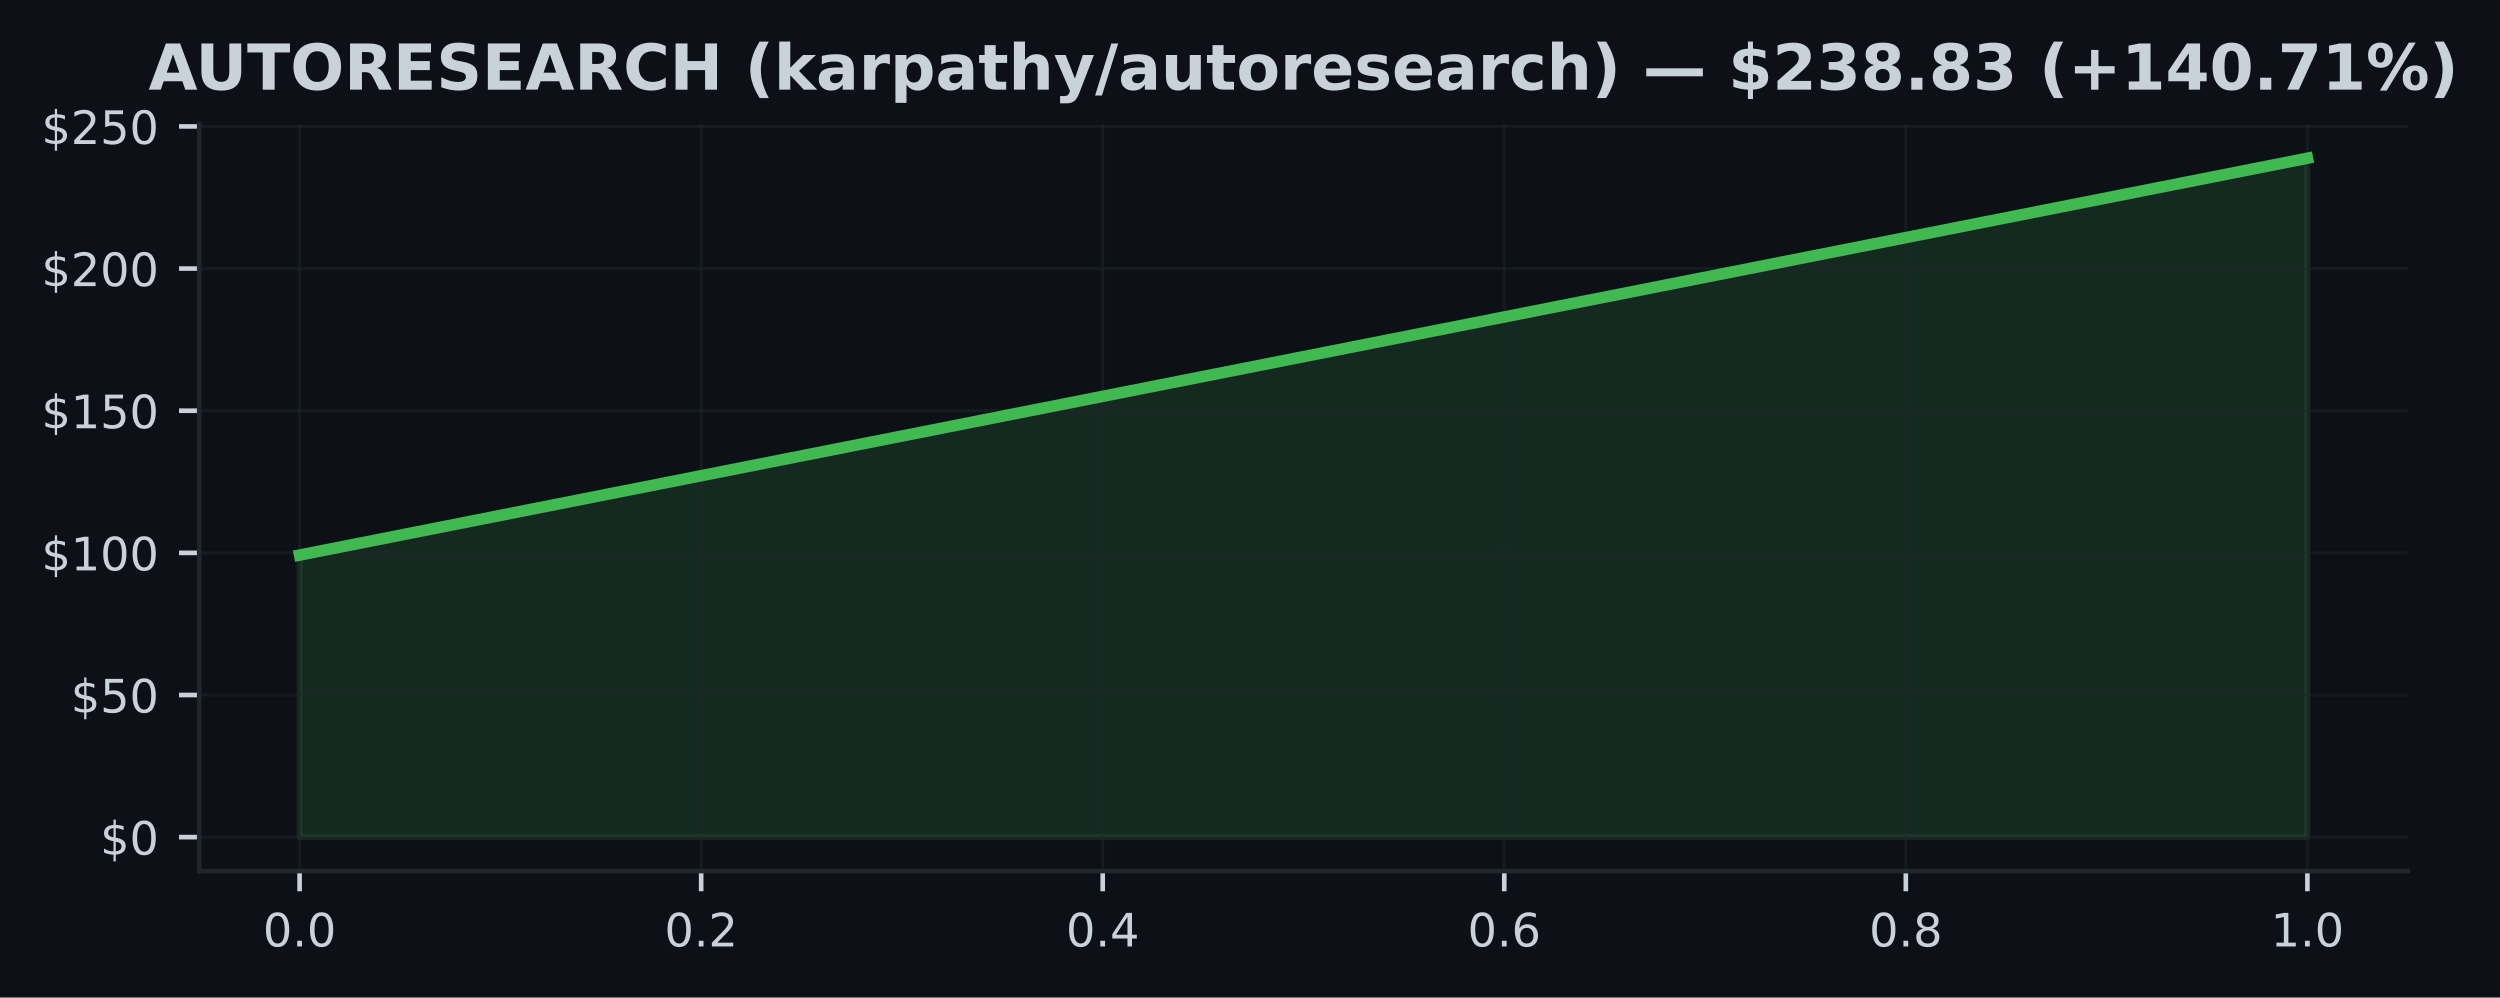
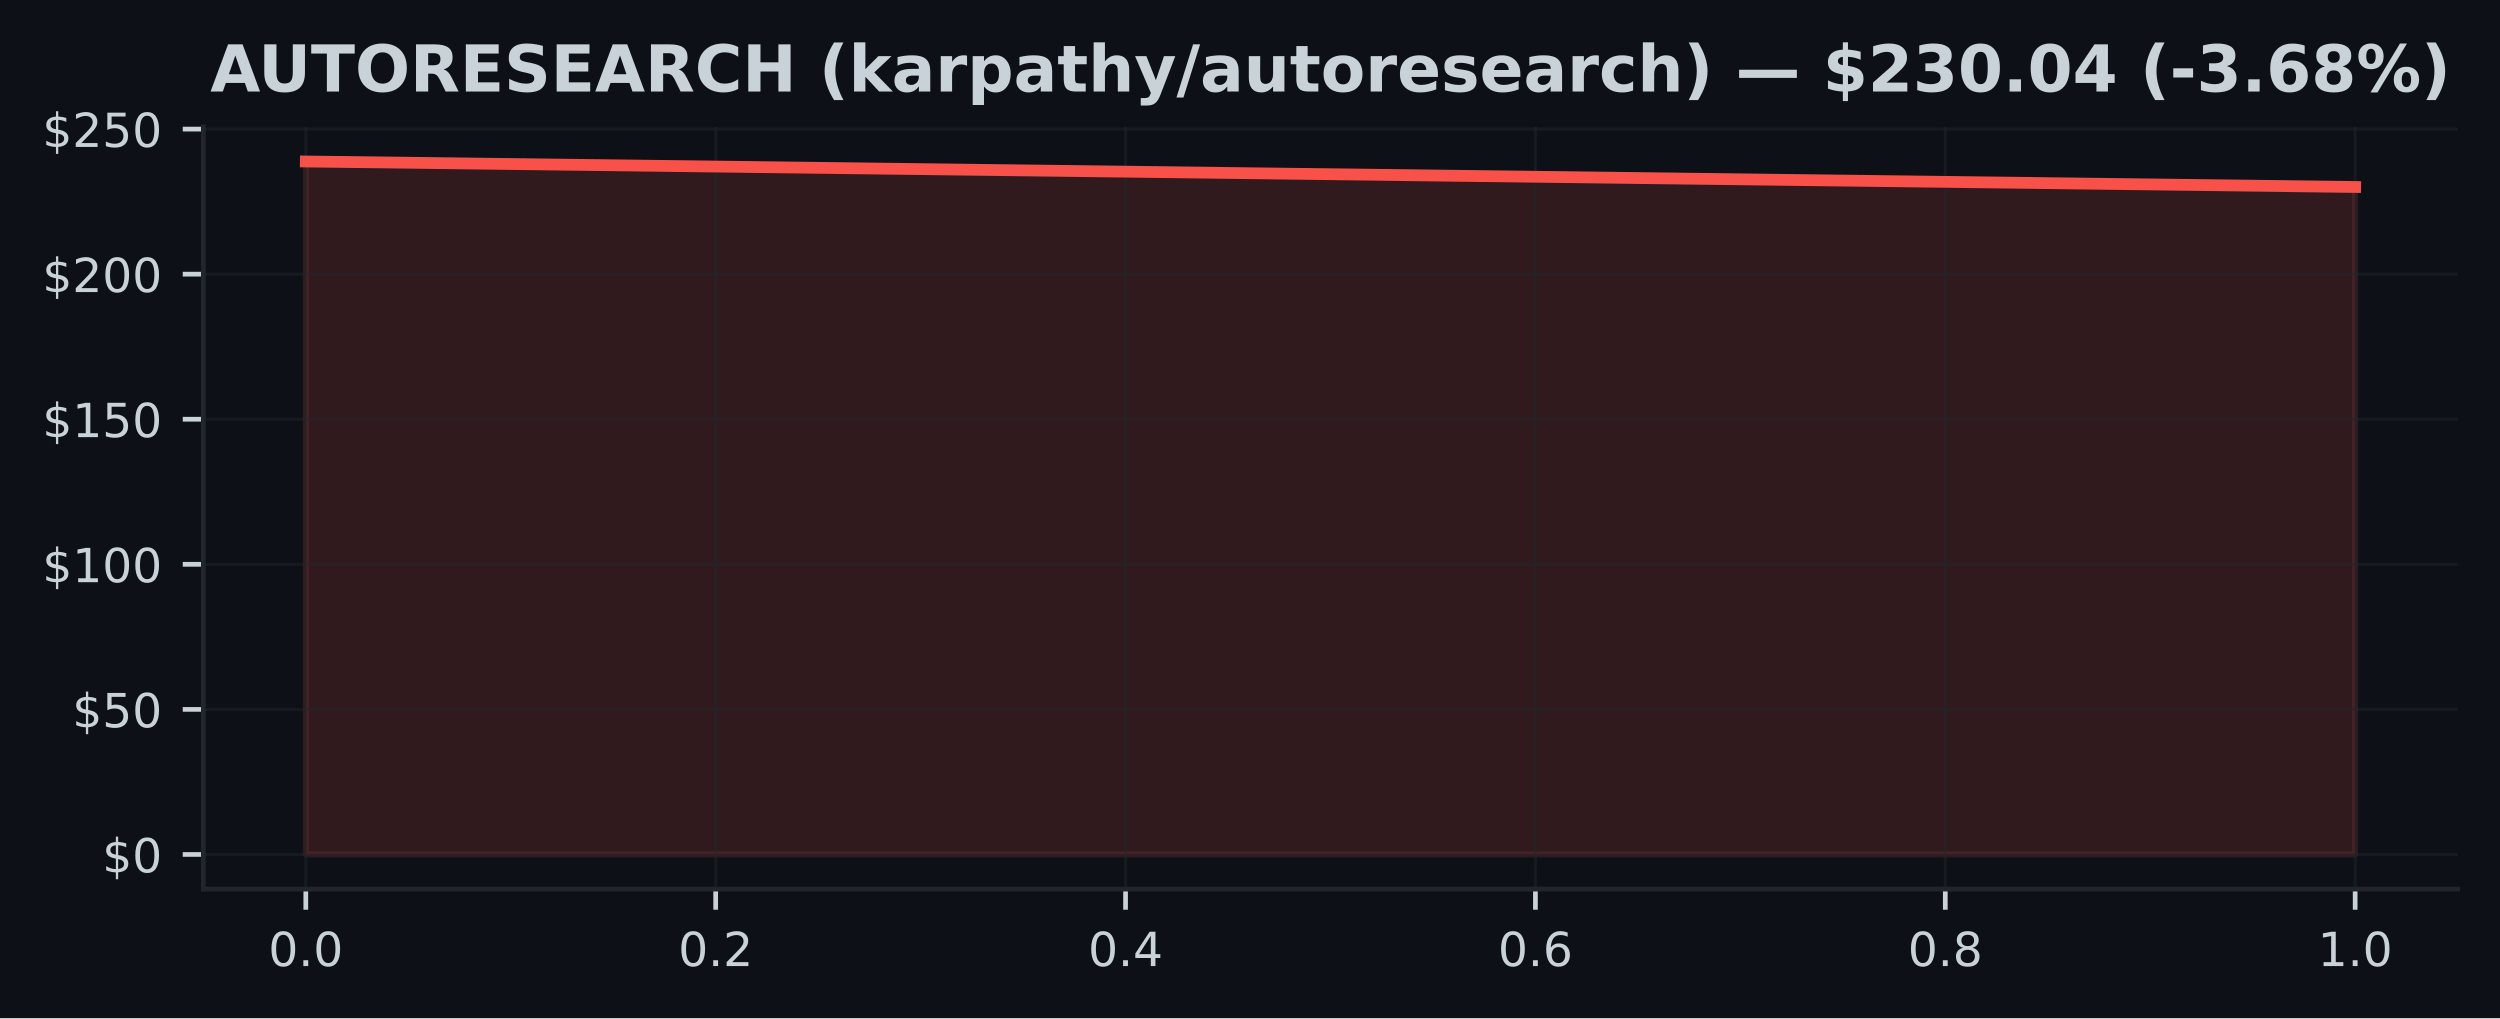
- <svg xmlns="http://www.w3.org/2000/svg" xmlns:xlink="http://www.w3.org/1999/xlink" width="433.71pt" height="173.061pt" viewBox="0 0 433.71 173.061" version="1.1">
+ <svg xmlns="http://www.w3.org/2000/svg" xmlns:xlink="http://www.w3.org/1999/xlink" width="424.91pt" height="173.061pt" viewBox="0 0 424.91 173.061" version="1.1">
  <defs>
    <style type="text/css">*{stroke-linejoin: round; stroke-linecap: butt}</style>
  </defs>
  <g id="figure_1">
    <g id="patch_1">
-       <path d="M 0 173.061  L 433.71 173.061  L 433.71 0  L 0 0  z " style="fill: #0d1117" />
+       <path d="M 0 173.061  L 424.91 173.061  L 424.91 0  L 0 0  z " style="fill: #0d1117" />
    </g>
    <g id="axes_1">
      <g id="patch_2">
        <path d="M 34.56 151.118  L 417.71 151.118  L 417.71 21.558  L 34.56 21.558  z " style="fill: #0d1117" />
      </g>
      <g id="FillBetweenPolyCollection_1">
        <defs>
-           <path id="m464c3211b5" d="M 51.976 -27.832  L 51.976 -76.763  L 400.294 -145.613  L 400.294 -27.832  L 400.294 -27.832  L 51.976 -27.832  z " style="stroke: #3fb950; stroke-opacity: 0.15" />
+           <path id="m38ca8203c1" d="M 51.976 -27.832  L 51.976 -145.613  L 400.294 -141.279  L 400.294 -27.832  L 400.294 -27.832  L 51.976 -27.832  z " style="stroke: #f85149; stroke-opacity: 0.15" />
        </defs>
-         <g clip-path="url(#p6df66adbab)">
-           <use xlink:href="#m464c3211b5" x="0" y="173.061" style="fill: #3fb950; fill-opacity: 0.15; stroke: #3fb950; stroke-opacity: 0.15" />
+         <g clip-path="url(#p3ab256761f)">
+           <use xlink:href="#m38ca8203c1" x="0" y="173.061" style="fill: #f85149; fill-opacity: 0.15; stroke: #f85149; stroke-opacity: 0.15" />
        </g>
      </g>
      <g id="matplotlib.axis_1">
        <g id="xtick_1">
          <g id="line2d_1">
-             <path d="M 51.976 151.118  L 51.976 21.558  " clip-path="url(#p6df66adbab)" style="fill: none; stroke: #21262d; stroke-opacity: 0.5; stroke-width: 0.5; stroke-linecap: square" />
+             <path d="M 51.976 151.118  L 51.976 21.558  " clip-path="url(#p3ab256761f)" style="fill: none; stroke: #21262d; stroke-opacity: 0.5; stroke-width: 0.5; stroke-linecap: square" />
          </g>
          <g id="line2d_2">
            <defs>
-               <path id="m7df3a079ae" d="M 0 0  L 0 3.5  " style="stroke: #c9d1d9; stroke-width: 0.8" />
+               <path id="mbe1f8dd395" d="M 0 0  L 0 3.5  " style="stroke: #c9d1d9; stroke-width: 0.8" />
            </defs>
            <g>
-               <use xlink:href="#m7df3a079ae" x="51.976" y="151.118" style="fill: #c9d1d9; stroke: #c9d1d9; stroke-width: 0.8" />
+               <use xlink:href="#mbe1f8dd395" x="51.976" y="151.118" style="fill: #c9d1d9; stroke: #c9d1d9; stroke-width: 0.8" />
            </g>
          </g>
          <g id="text_1">
            <g style="fill: #c9d1d9" transform="translate(45.61466 164.197) scale(0.08 -0.08)">
              <defs>
                <path id="DejaVuSans-30" d="M 2034 4250  Q 1547 4250 1301 3770  Q 1056 3291 1056 2328  Q 1056 1369 1301 889  Q 1547 409 2034 409  Q 2525 409 2770 889  Q 3016 1369 3016 2328  Q 3016 3291 2770 3770  Q 2525 4250 2034 4250  z M 2034 4750  Q 2819 4750 3233 4129  Q 3647 3509 3647 2328  Q 3647 1150 3233 529  Q 2819 -91 2034 -91  Q 1250 -91 836 529  Q 422 1150 422 2328  Q 422 3509 836 4129  Q 1250 4750 2034 4750  z " transform="scale(0.015625)" />
                <path id="DejaVuSans-2e" d="M 684 794  L 1344 794  L 1344 0  L 684 0  L 684 794  z " transform="scale(0.015625)" />
              </defs>
              <use xlink:href="#DejaVuSans-30" />
              <use xlink:href="#DejaVuSans-2e" transform="translate(63.62305 0)" />
              <use xlink:href="#DejaVuSans-30" transform="translate(95.41016 0)" />
            </g>
          </g>
        </g>
        <g id="xtick_2">
          <g id="line2d_3">
-             <path d="M 121.64 151.118  L 121.64 21.558  " clip-path="url(#p6df66adbab)" style="fill: none; stroke: #21262d; stroke-opacity: 0.5; stroke-width: 0.5; stroke-linecap: square" />
+             <path d="M 121.64 151.118  L 121.64 21.558  " clip-path="url(#p3ab256761f)" style="fill: none; stroke: #21262d; stroke-opacity: 0.5; stroke-width: 0.5; stroke-linecap: square" />
          </g>
          <g id="line2d_4">
            <g>
-               <use xlink:href="#m7df3a079ae" x="121.64" y="151.118" style="fill: #c9d1d9; stroke: #c9d1d9; stroke-width: 0.8" />
+               <use xlink:href="#mbe1f8dd395" x="121.64" y="151.118" style="fill: #c9d1d9; stroke: #c9d1d9; stroke-width: 0.8" />
            </g>
          </g>
          <g id="text_2">
            <g style="fill: #c9d1d9" transform="translate(115.2783 164.197) scale(0.08 -0.08)">
              <defs>
                <path id="DejaVuSans-32" d="M 1228 531  L 3431 531  L 3431 0  L 469 0  L 469 531  Q 828 903 1448 1529  Q 2069 2156 2228 2338  Q 2531 2678 2651 2914  Q 2772 3150 2772 3378  Q 2772 3750 2511 3984  Q 2250 4219 1831 4219  Q 1534 4219 1204 4116  Q 875 4013 500 3803  L 500 4441  Q 881 4594 1212 4672  Q 1544 4750 1819 4750  Q 2544 4750 2975 4387  Q 3406 4025 3406 3419  Q 3406 3131 3298 2873  Q 3191 2616 2906 2266  Q 2828 2175 2409 1742  Q 1991 1309 1228 531  z " transform="scale(0.015625)" />
              </defs>
              <use xlink:href="#DejaVuSans-30" />
              <use xlink:href="#DejaVuSans-2e" transform="translate(63.62305 0)" />
              <use xlink:href="#DejaVuSans-32" transform="translate(95.41016 0)" />
            </g>
          </g>
        </g>
        <g id="xtick_3">
          <g id="line2d_5">
-             <path d="M 191.303 151.118  L 191.303 21.558  " clip-path="url(#p6df66adbab)" style="fill: none; stroke: #21262d; stroke-opacity: 0.5; stroke-width: 0.5; stroke-linecap: square" />
+             <path d="M 191.303 151.118  L 191.303 21.558  " clip-path="url(#p3ab256761f)" style="fill: none; stroke: #21262d; stroke-opacity: 0.5; stroke-width: 0.5; stroke-linecap: square" />
          </g>
          <g id="line2d_6">
            <g>
-               <use xlink:href="#m7df3a079ae" x="191.303" y="151.118" style="fill: #c9d1d9; stroke: #c9d1d9; stroke-width: 0.8" />
+               <use xlink:href="#mbe1f8dd395" x="191.303" y="151.118" style="fill: #c9d1d9; stroke: #c9d1d9; stroke-width: 0.8" />
            </g>
          </g>
          <g id="text_3">
            <g style="fill: #c9d1d9" transform="translate(184.9419 164.197) scale(0.08 -0.08)">
              <defs>
                <path id="DejaVuSans-34" d="M 2419 4116  L 825 1625  L 2419 1625  L 2419 4116  z M 2253 4666  L 3047 4666  L 3047 1625  L 3713 1625  L 3713 1100  L 3047 1100  L 3047 0  L 2419 0  L 2419 1100  L 313 1100  L 313 1709  L 2253 4666  z " transform="scale(0.015625)" />
              </defs>
              <use xlink:href="#DejaVuSans-30" />
              <use xlink:href="#DejaVuSans-2e" transform="translate(63.62305 0)" />
              <use xlink:href="#DejaVuSans-34" transform="translate(95.41016 0)" />
            </g>
          </g>
        </g>
        <g id="xtick_4">
          <g id="line2d_7">
-             <path d="M 260.967 151.118  L 260.967 21.558  " clip-path="url(#p6df66adbab)" style="fill: none; stroke: #21262d; stroke-opacity: 0.5; stroke-width: 0.5; stroke-linecap: square" />
+             <path d="M 260.967 151.118  L 260.967 21.558  " clip-path="url(#p3ab256761f)" style="fill: none; stroke: #21262d; stroke-opacity: 0.5; stroke-width: 0.5; stroke-linecap: square" />
          </g>
          <g id="line2d_8">
            <g>
-               <use xlink:href="#m7df3a079ae" x="260.967" y="151.118" style="fill: #c9d1d9; stroke: #c9d1d9; stroke-width: 0.8" />
+               <use xlink:href="#mbe1f8dd395" x="260.967" y="151.118" style="fill: #c9d1d9; stroke: #c9d1d9; stroke-width: 0.8" />
            </g>
          </g>
          <g id="text_4">
            <g style="fill: #c9d1d9" transform="translate(254.6056 164.197) scale(0.08 -0.08)">
              <defs>
                <path id="DejaVuSans-36" d="M 2113 2584  Q 1688 2584 1439 2293  Q 1191 2003 1191 1497  Q 1191 994 1439 701  Q 1688 409 2113 409  Q 2538 409 2786 701  Q 3034 994 3034 1497  Q 3034 2003 2786 2293  Q 2538 2584 2113 2584  z M 3366 4563  L 3366 3988  Q 3128 4100 2886 4159  Q 2644 4219 2406 4219  Q 1781 4219 1451 3797  Q 1122 3375 1075 2522  Q 1259 2794 1537 2939  Q 1816 3084 2150 3084  Q 2853 3084 3261 2657  Q 3669 2231 3669 1497  Q 3669 778 3244 343  Q 2819 -91 2113 -91  Q 1303 -91 875 529  Q 447 1150 447 2328  Q 447 3434 972 4092  Q 1497 4750 2381 4750  Q 2619 4750 2861 4703  Q 3103 4656 3366 4563  z " transform="scale(0.015625)" />
              </defs>
              <use xlink:href="#DejaVuSans-30" />
              <use xlink:href="#DejaVuSans-2e" transform="translate(63.62305 0)" />
              <use xlink:href="#DejaVuSans-36" transform="translate(95.41016 0)" />
            </g>
          </g>
        </g>
        <g id="xtick_5">
          <g id="line2d_9">
-             <path d="M 330.63 151.118  L 330.63 21.558  " clip-path="url(#p6df66adbab)" style="fill: none; stroke: #21262d; stroke-opacity: 0.5; stroke-width: 0.5; stroke-linecap: square" />
+             <path d="M 330.63 151.118  L 330.63 21.558  " clip-path="url(#p3ab256761f)" style="fill: none; stroke: #21262d; stroke-opacity: 0.5; stroke-width: 0.5; stroke-linecap: square" />
          </g>
          <g id="line2d_10">
            <g>
-               <use xlink:href="#m7df3a079ae" x="330.63" y="151.118" style="fill: #c9d1d9; stroke: #c9d1d9; stroke-width: 0.8" />
+               <use xlink:href="#mbe1f8dd395" x="330.63" y="151.118" style="fill: #c9d1d9; stroke: #c9d1d9; stroke-width: 0.8" />
            </g>
          </g>
          <g id="text_5">
            <g style="fill: #c9d1d9" transform="translate(324.2692 164.197) scale(0.08 -0.08)">
              <defs>
                <path id="DejaVuSans-38" d="M 2034 2216  Q 1584 2216 1326 1975  Q 1069 1734 1069 1313  Q 1069 891 1326 650  Q 1584 409 2034 409  Q 2484 409 2743 651  Q 3003 894 3003 1313  Q 3003 1734 2745 1975  Q 2488 2216 2034 2216  z M 1403 2484  Q 997 2584 770 2862  Q 544 3141 544 3541  Q 544 4100 942 4425  Q 1341 4750 2034 4750  Q 2731 4750 3128 4425  Q 3525 4100 3525 3541  Q 3525 3141 3298 2862  Q 3072 2584 2669 2484  Q 3125 2378 3379 2068  Q 3634 1759 3634 1313  Q 3634 634 3220 271  Q 2806 -91 2034 -91  Q 1263 -91 848 271  Q 434 634 434 1313  Q 434 1759 690 2068  Q 947 2378 1403 2484  z M 1172 3481  Q 1172 3119 1398 2916  Q 1625 2713 2034 2713  Q 2441 2713 2670 2916  Q 2900 3119 2900 3481  Q 2900 3844 2670 4047  Q 2441 4250 2034 4250  Q 1625 4250 1398 4047  Q 1172 3844 1172 3481  z " transform="scale(0.015625)" />
              </defs>
              <use xlink:href="#DejaVuSans-30" />
              <use xlink:href="#DejaVuSans-2e" transform="translate(63.62305 0)" />
              <use xlink:href="#DejaVuSans-38" transform="translate(95.41016 0)" />
            </g>
          </g>
        </g>
        <g id="xtick_6">
          <g id="line2d_11">
-             <path d="M 400.294 151.118  L 400.294 21.558  " clip-path="url(#p6df66adbab)" style="fill: none; stroke: #21262d; stroke-opacity: 0.5; stroke-width: 0.5; stroke-linecap: square" />
+             <path d="M 400.294 151.118  L 400.294 21.558  " clip-path="url(#p3ab256761f)" style="fill: none; stroke: #21262d; stroke-opacity: 0.5; stroke-width: 0.5; stroke-linecap: square" />
          </g>
          <g id="line2d_12">
            <g>
-               <use xlink:href="#m7df3a079ae" x="400.294" y="151.118" style="fill: #c9d1d9; stroke: #c9d1d9; stroke-width: 0.8" />
+               <use xlink:href="#mbe1f8dd395" x="400.294" y="151.118" style="fill: #c9d1d9; stroke: #c9d1d9; stroke-width: 0.8" />
            </g>
          </g>
          <g id="text_6">
            <g style="fill: #c9d1d9" transform="translate(393.9328 164.197) scale(0.08 -0.08)">
              <defs>
                <path id="DejaVuSans-31" d="M 794 531  L 1825 531  L 1825 4091  L 703 3866  L 703 4441  L 1819 4666  L 2450 4666  L 2450 531  L 3481 531  L 3481 0  L 794 0  L 794 531  z " transform="scale(0.015625)" />
              </defs>
              <use xlink:href="#DejaVuSans-31" />
              <use xlink:href="#DejaVuSans-2e" transform="translate(63.62305 0)" />
              <use xlink:href="#DejaVuSans-30" transform="translate(95.41016 0)" />
            </g>
          </g>
        </g>
      </g>
      <g id="matplotlib.axis_2">
        <g id="ytick_1">
          <g id="line2d_13">
-             <path d="M 34.56 145.229  L 417.71 145.229  " clip-path="url(#p6df66adbab)" style="fill: none; stroke: #21262d; stroke-opacity: 0.5; stroke-width: 0.5; stroke-linecap: square" />
+             <path d="M 34.56 145.229  L 417.71 145.229  " clip-path="url(#p3ab256761f)" style="fill: none; stroke: #21262d; stroke-opacity: 0.5; stroke-width: 0.5; stroke-linecap: square" />
          </g>
          <g id="line2d_14">
            <defs>
-               <path id="mf077d0c7e5" d="M 0 0  L -3.5 0  " style="stroke: #c9d1d9; stroke-width: 0.8" />
+               <path id="m05727c439d" d="M 0 0  L -3.5 0  " style="stroke: #c9d1d9; stroke-width: 0.8" />
            </defs>
            <g>
-               <use xlink:href="#mf077d0c7e5" x="34.56" y="145.229" style="fill: #c9d1d9; stroke: #c9d1d9; stroke-width: 0.8" />
+               <use xlink:href="#m05727c439d" x="34.56" y="145.229" style="fill: #c9d1d9; stroke: #c9d1d9; stroke-width: 0.8" />
            </g>
          </g>
          <g id="text_7">
            <g style="fill: #c9d1d9" transform="translate(17.38 148.2686) scale(0.08 -0.08)">
              <defs>
                <path id="DejaVuSans-24" d="M 2163 -941  L 1850 -941  L 1847 0  Q 1519 6 1191 76  Q 863 147 531 288  L 531 850  Q 850 650 1176 548  Q 1503 447 1850 444  L 1850 1869  Q 1159 1981 845 2250  Q 531 2519 531 2988  Q 531 3497 872 3790  Q 1213 4084 1850 4128  L 1850 4863  L 2163 4863  L 2163 4138  Q 2453 4125 2725 4076  Q 2997 4028 3256 3944  L 3256 3397  Q 2997 3528 2723 3600  Q 2450 3672 2163 3684  L 2163 2350  Q 2872 2241 3206 1959  Q 3541 1678 3541 1191  Q 3541 663 3186 358  Q 2831 53 2163 6  L 2163 -941  z M 1850 2406  L 1850 3688  Q 1488 3647 1297 3481  Q 1106 3316 1106 3041  Q 1106 2772 1282 2622  Q 1459 2472 1850 2406  z M 2163 1806  L 2163 453  Q 2559 506 2761 678  Q 2963 850 2963 1131  Q 2963 1406 2770 1568  Q 2578 1731 2163 1806  z " transform="scale(0.015625)" />
              </defs>
              <use xlink:href="#DejaVuSans-24" />
              <use xlink:href="#DejaVuSans-30" transform="translate(63.62305 0)" />
            </g>
          </g>
        </g>
        <g id="ytick_2">
          <g id="line2d_15">
-             <path d="M 34.56 120.571  L 417.71 120.571  " clip-path="url(#p6df66adbab)" style="fill: none; stroke: #21262d; stroke-opacity: 0.5; stroke-width: 0.5; stroke-linecap: square" />
+             <path d="M 34.56 120.571  L 417.71 120.571  " clip-path="url(#p3ab256761f)" style="fill: none; stroke: #21262d; stroke-opacity: 0.5; stroke-width: 0.5; stroke-linecap: square" />
          </g>
          <g id="line2d_16">
            <g>
-               <use xlink:href="#mf077d0c7e5" x="34.56" y="120.571" style="fill: #c9d1d9; stroke: #c9d1d9; stroke-width: 0.8" />
+               <use xlink:href="#m05727c439d" x="34.56" y="120.571" style="fill: #c9d1d9; stroke: #c9d1d9; stroke-width: 0.8" />
            </g>
          </g>
          <g id="text_8">
            <g style="fill: #c9d1d9" transform="translate(12.29 123.6105) scale(0.08 -0.08)">
              <defs>
                <path id="DejaVuSans-35" d="M 691 4666  L 3169 4666  L 3169 4134  L 1269 4134  L 1269 2991  Q 1406 3038 1543 3061  Q 1681 3084 1819 3084  Q 2600 3084 3056 2656  Q 3513 2228 3513 1497  Q 3513 744 3044 326  Q 2575 -91 1722 -91  Q 1428 -91 1123 -41  Q 819 9 494 109  L 494 744  Q 775 591 1075 516  Q 1375 441 1709 441  Q 2250 441 2565 725  Q 2881 1009 2881 1497  Q 2881 1984 2565 2268  Q 2250 2553 1709 2553  Q 1456 2553 1204 2497  Q 953 2441 691 2322  L 691 4666  z " transform="scale(0.015625)" />
              </defs>
              <use xlink:href="#DejaVuSans-24" />
              <use xlink:href="#DejaVuSans-35" transform="translate(63.62305 0)" />
              <use xlink:href="#DejaVuSans-30" transform="translate(127.2461 0)" />
            </g>
          </g>
        </g>
        <g id="ytick_3">
          <g id="line2d_17">
-             <path d="M 34.56 95.913  L 417.71 95.913  " clip-path="url(#p6df66adbab)" style="fill: none; stroke: #21262d; stroke-opacity: 0.5; stroke-width: 0.5; stroke-linecap: square" />
+             <path d="M 34.56 95.913  L 417.71 95.913  " clip-path="url(#p3ab256761f)" style="fill: none; stroke: #21262d; stroke-opacity: 0.5; stroke-width: 0.5; stroke-linecap: square" />
          </g>
          <g id="line2d_18">
            <g>
-               <use xlink:href="#mf077d0c7e5" x="34.56" y="95.913" style="fill: #c9d1d9; stroke: #c9d1d9; stroke-width: 0.8" />
+               <use xlink:href="#m05727c439d" x="34.56" y="95.913" style="fill: #c9d1d9; stroke: #c9d1d9; stroke-width: 0.8" />
            </g>
          </g>
          <g id="text_9">
            <g style="fill: #c9d1d9" transform="translate(7.2 98.95239) scale(0.08 -0.08)">
              <use xlink:href="#DejaVuSans-24" />
              <use xlink:href="#DejaVuSans-31" transform="translate(63.62305 0)" />
              <use xlink:href="#DejaVuSans-30" transform="translate(127.2461 0)" />
              <use xlink:href="#DejaVuSans-30" transform="translate(190.8691 0)" />
            </g>
          </g>
        </g>
        <g id="ytick_4">
          <g id="line2d_19">
-             <path d="M 34.56 71.255  L 417.71 71.255  " clip-path="url(#p6df66adbab)" style="fill: none; stroke: #21262d; stroke-opacity: 0.5; stroke-width: 0.5; stroke-linecap: square" />
+             <path d="M 34.56 71.255  L 417.71 71.255  " clip-path="url(#p3ab256761f)" style="fill: none; stroke: #21262d; stroke-opacity: 0.5; stroke-width: 0.5; stroke-linecap: square" />
          </g>
          <g id="line2d_20">
            <g>
-               <use xlink:href="#mf077d0c7e5" x="34.56" y="71.255" style="fill: #c9d1d9; stroke: #c9d1d9; stroke-width: 0.8" />
+               <use xlink:href="#m05727c439d" x="34.56" y="71.255" style="fill: #c9d1d9; stroke: #c9d1d9; stroke-width: 0.8" />
            </g>
          </g>
          <g id="text_10">
            <g style="fill: #c9d1d9" transform="translate(7.2 74.2943) scale(0.08 -0.08)">
              <use xlink:href="#DejaVuSans-24" />
              <use xlink:href="#DejaVuSans-31" transform="translate(63.62305 0)" />
              <use xlink:href="#DejaVuSans-35" transform="translate(127.2461 0)" />
              <use xlink:href="#DejaVuSans-30" transform="translate(190.8691 0)" />
            </g>
          </g>
        </g>
        <g id="ytick_5">
          <g id="line2d_21">
-             <path d="M 34.56 46.597  L 417.71 46.597  " clip-path="url(#p6df66adbab)" style="fill: none; stroke: #21262d; stroke-opacity: 0.5; stroke-width: 0.5; stroke-linecap: square" />
+             <path d="M 34.56 46.597  L 417.71 46.597  " clip-path="url(#p3ab256761f)" style="fill: none; stroke: #21262d; stroke-opacity: 0.5; stroke-width: 0.5; stroke-linecap: square" />
          </g>
          <g id="line2d_22">
            <g>
-               <use xlink:href="#mf077d0c7e5" x="34.56" y="46.597" style="fill: #c9d1d9; stroke: #c9d1d9; stroke-width: 0.8" />
+               <use xlink:href="#m05727c439d" x="34.56" y="46.597" style="fill: #c9d1d9; stroke: #c9d1d9; stroke-width: 0.8" />
            </g>
          </g>
          <g id="text_11">
            <g style="fill: #c9d1d9" transform="translate(7.2 49.63622) scale(0.08 -0.08)">
              <use xlink:href="#DejaVuSans-24" />
              <use xlink:href="#DejaVuSans-32" transform="translate(63.62305 0)" />
              <use xlink:href="#DejaVuSans-30" transform="translate(127.2461 0)" />
              <use xlink:href="#DejaVuSans-30" transform="translate(190.8691 0)" />
            </g>
          </g>
        </g>
        <g id="ytick_6">
          <g id="line2d_23">
-             <path d="M 34.56 21.939  L 417.71 21.939  " clip-path="url(#p6df66adbab)" style="fill: none; stroke: #21262d; stroke-opacity: 0.5; stroke-width: 0.5; stroke-linecap: square" />
+             <path d="M 34.56 21.939  L 417.71 21.939  " clip-path="url(#p3ab256761f)" style="fill: none; stroke: #21262d; stroke-opacity: 0.5; stroke-width: 0.5; stroke-linecap: square" />
          </g>
          <g id="line2d_24">
            <g>
-               <use xlink:href="#mf077d0c7e5" x="34.56" y="21.939" style="fill: #c9d1d9; stroke: #c9d1d9; stroke-width: 0.8" />
+               <use xlink:href="#m05727c439d" x="34.56" y="21.939" style="fill: #c9d1d9; stroke: #c9d1d9; stroke-width: 0.8" />
            </g>
          </g>
          <g id="text_12">
            <g style="fill: #c9d1d9" transform="translate(7.2 24.97813) scale(0.08 -0.08)">
              <use xlink:href="#DejaVuSans-24" />
              <use xlink:href="#DejaVuSans-32" transform="translate(63.62305 0)" />
              <use xlink:href="#DejaVuSans-35" transform="translate(127.2461 0)" />
              <use xlink:href="#DejaVuSans-30" transform="translate(190.8691 0)" />
            </g>
          </g>
        </g>
      </g>
      <g id="line2d_25">
-         <path d="M 51.976 96.298  L 400.294 27.447  " clip-path="url(#p6df66adbab)" style="fill: none; stroke: #3fb950; stroke-width: 2; stroke-linecap: square" />
+         <path d="M 51.976 27.447  L 400.294 31.782  " clip-path="url(#p3ab256761f)" style="fill: none; stroke: #f85149; stroke-width: 2; stroke-linecap: square" />
      </g>
      <g id="patch_3">
        <path d="M 34.56 151.118  L 34.56 21.558  " style="fill: none; stroke: #21262d; stroke-width: 0.8; stroke-linejoin: miter; stroke-linecap: square" />
      </g>
      <g id="patch_4">
        <path d="M 34.56 151.118  L 417.71 151.118  " style="fill: none; stroke: #21262d; stroke-width: 0.8; stroke-linejoin: miter; stroke-linecap: square" />
      </g>
      <g id="text_13">
-         <g style="fill: #c9d1d9" transform="translate(25.75969 15.55828) scale(0.11 -0.11)">
+         <g style="fill: #c9d1d9" transform="translate(35.73961 15.55828) scale(0.11 -0.11)">
          <defs>
            <path id="DejaVuSans-Bold-41" d="M 3419 850  L 1538 850  L 1241 0  L 31 0  L 1759 4666  L 3194 4666  L 4922 0  L 3713 0  L 3419 850  z M 1838 1716  L 3116 1716  L 2478 3572  L 1838 1716  z " transform="scale(0.015625)" />
            <path id="DejaVuSans-Bold-55" d="M 588 4666  L 1791 4666  L 1791 1869  Q 1791 1291 1980 1042  Q 2169 794 2597 794  Q 3028 794 3217 1042  Q 3406 1291 3406 1869  L 3406 4666  L 4609 4666  L 4609 1869  Q 4609 878 4112 393  Q 3616 -91 2597 -91  Q 1581 -91 1084 393  Q 588 878 588 1869  L 588 4666  z " transform="scale(0.015625)" />
            <path id="DejaVuSans-Bold-54" d="M 31 4666  L 4331 4666  L 4331 3756  L 2784 3756  L 2784 0  L 1581 0  L 1581 3756  L 31 3756  L 31 4666  z " transform="scale(0.015625)" />
            <path id="DejaVuSans-Bold-4f" d="M 2719 3878  Q 2169 3878 1866 3472  Q 1563 3066 1563 2328  Q 1563 1594 1866 1187  Q 2169 781 2719 781  Q 3272 781 3575 1187  Q 3878 1594 3878 2328  Q 3878 3066 3575 3472  Q 3272 3878 2719 3878  z M 2719 4750  Q 3844 4750 4481 4106  Q 5119 3463 5119 2328  Q 5119 1197 4481 553  Q 3844 -91 2719 -91  Q 1597 -91 958 553  Q 319 1197 319 2328  Q 319 3463 958 4106  Q 1597 4750 2719 4750  z " transform="scale(0.015625)" />
            <path id="DejaVuSans-Bold-52" d="M 2297 2597  Q 2675 2597 2839 2737  Q 3003 2878 3003 3200  Q 3003 3519 2839 3656  Q 2675 3794 2297 3794  L 1791 3794  L 1791 2597  L 2297 2597  z M 1791 1766  L 1791 0  L 588 0  L 588 4666  L 2425 4666  Q 3347 4666 3776 4356  Q 4206 4047 4206 3378  Q 4206 2916 3982 2619  Q 3759 2322 3309 2181  Q 3556 2125 3751 1926  Q 3947 1728 4147 1325  L 4800 0  L 3519 0  L 2950 1159  Q 2778 1509 2601 1637  Q 2425 1766 2131 1766  L 1791 1766  z " transform="scale(0.015625)" />
            <path id="DejaVuSans-Bold-45" d="M 588 4666  L 3834 4666  L 3834 3756  L 1791 3756  L 1791 2888  L 3713 2888  L 3713 1978  L 1791 1978  L 1791 909  L 3903 909  L 3903 0  L 588 0  L 588 4666  z " transform="scale(0.015625)" />
            <path id="DejaVuSans-Bold-53" d="M 3834 4519  L 3834 3531  Q 3450 3703 3084 3790  Q 2719 3878 2394 3878  Q 1963 3878 1756 3759  Q 1550 3641 1550 3391  Q 1550 3203 1689 3098  Q 1828 2994 2194 2919  L 2706 2816  Q 3484 2659 3812 2340  Q 4141 2022 4141 1434  Q 4141 663 3683 286  Q 3225 -91 2284 -91  Q 1841 -91 1394 -6  Q 947 78 500 244  L 500 1259  Q 947 1022 1364 901  Q 1781 781 2169 781  Q 2563 781 2772 912  Q 2981 1044 2981 1288  Q 2981 1506 2839 1625  Q 2697 1744 2272 1838  L 1806 1941  Q 1106 2091 782 2419  Q 459 2747 459 3303  Q 459 4000 909 4375  Q 1359 4750 2203 4750  Q 2588 4750 2994 4692  Q 3400 4634 3834 4519  z " transform="scale(0.015625)" />
            <path id="DejaVuSans-Bold-43" d="M 4288 256  Q 3956 84 3597 -3  Q 3238 -91 2847 -91  Q 1681 -91 1000 561  Q 319 1213 319 2328  Q 319 3447 1000 4098  Q 1681 4750 2847 4750  Q 3238 4750 3597 4662  Q 3956 4575 4288 4403  L 4288 3438  Q 3953 3666 3628 3772  Q 3303 3878 2944 3878  Q 2300 3878 1931 3465  Q 1563 3053 1563 2328  Q 1563 1606 1931 1193  Q 2300 781 2944 781  Q 3303 781 3628 887  Q 3953 994 4288 1222  L 4288 256  z " transform="scale(0.015625)" />
            <path id="DejaVuSans-Bold-48" d="M 588 4666  L 1791 4666  L 1791 2888  L 3566 2888  L 3566 4666  L 4769 4666  L 4769 0  L 3566 0  L 3566 1978  L 1791 1978  L 1791 0  L 588 0  L 588 4666  z " transform="scale(0.015625)" />
            <path id="DejaVuSans-Bold-20" transform="scale(0.015625)" />
            <path id="DejaVuSans-Bold-28" d="M 2413 -844  L 1484 -844  Q 1006 -72 778 623  Q 550 1319 550 2003  Q 550 2688 779 3389  Q 1009 4091 1484 4856  L 2413 4856  Q 2013 4116 1813 3408  Q 1613 2700 1613 2009  Q 1613 1319 1811 609  Q 2009 -100 2413 -844  z " transform="scale(0.015625)" />
            <path id="DejaVuSans-Bold-6b" d="M 538 4863  L 1656 4863  L 1656 2216  L 2944 3500  L 4244 3500  L 2534 1894  L 4378 0  L 3022 0  L 1656 1459  L 1656 0  L 538 0  L 538 4863  z " transform="scale(0.015625)" />
            <path id="DejaVuSans-Bold-61" d="M 2106 1575  Q 1756 1575 1579 1456  Q 1403 1338 1403 1106  Q 1403 894 1545 773  Q 1688 653 1941 653  Q 2256 653 2472 879  Q 2688 1106 2688 1447  L 2688 1575  L 2106 1575  z M 3816 1997  L 3816 0  L 2688 0  L 2688 519  Q 2463 200 2181 54  Q 1900 -91 1497 -91  Q 953 -91 614 226  Q 275 544 275 1050  Q 275 1666 698 1953  Q 1122 2241 2028 2241  L 2688 2241  L 2688 2328  Q 2688 2594 2478 2717  Q 2269 2841 1825 2841  Q 1466 2841 1156 2769  Q 847 2697 581 2553  L 581 3406  Q 941 3494 1303 3539  Q 1666 3584 2028 3584  Q 2975 3584 3395 3211  Q 3816 2838 3816 1997  z " transform="scale(0.015625)" />
            <path id="DejaVuSans-Bold-72" d="M 3138 2547  Q 2991 2616 2845 2648  Q 2700 2681 2553 2681  Q 2122 2681 1889 2404  Q 1656 2128 1656 1613  L 1656 0  L 538 0  L 538 3500  L 1656 3500  L 1656 2925  Q 1872 3269 2151 3426  Q 2431 3584 2822 3584  Q 2878 3584 2943 3579  Q 3009 3575 3134 3559  L 3138 2547  z " transform="scale(0.015625)" />
            <path id="DejaVuSans-Bold-70" d="M 1656 506  L 1656 -1331  L 538 -1331  L 538 3500  L 1656 3500  L 1656 2988  Q 1888 3294 2169 3439  Q 2450 3584 2816 3584  Q 3463 3584 3878 3070  Q 4294 2556 4294 1747  Q 4294 938 3878 423  Q 3463 -91 2816 -91  Q 2450 -91 2169 54  Q 1888 200 1656 506  z M 2400 2772  Q 2041 2772 1848 2508  Q 1656 2244 1656 1747  Q 1656 1250 1848 986  Q 2041 722 2400 722  Q 2759 722 2948 984  Q 3138 1247 3138 1747  Q 3138 2247 2948 2509  Q 2759 2772 2400 2772  z " transform="scale(0.015625)" />
            <path id="DejaVuSans-Bold-74" d="M 1759 4494  L 1759 3500  L 2913 3500  L 2913 2700  L 1759 2700  L 1759 1216  Q 1759 972 1856 886  Q 1953 800 2241 800  L 2816 800  L 2816 0  L 1856 0  Q 1194 0 917 276  Q 641 553 641 1216  L 641 2700  L 84 2700  L 84 3500  L 641 3500  L 641 4494  L 1759 4494  z " transform="scale(0.015625)" />
            <path id="DejaVuSans-Bold-68" d="M 4056 2131  L 4056 0  L 2931 0  L 2931 347  L 2931 1625  Q 2931 2084 2911 2256  Q 2891 2428 2841 2509  Q 2775 2619 2662 2680  Q 2550 2741 2406 2741  Q 2056 2741 1856 2470  Q 1656 2200 1656 1722  L 1656 0  L 538 0  L 538 4863  L 1656 4863  L 1656 2988  Q 1909 3294 2193 3439  Q 2478 3584 2822 3584  Q 3428 3584 3742 3212  Q 4056 2841 4056 2131  z " transform="scale(0.015625)" />
            <path id="DejaVuSans-Bold-79" d="M 78 3500  L 1197 3500  L 2138 1125  L 2938 3500  L 4056 3500  L 2584 -331  Q 2363 -916 2067 -1148  Q 1772 -1381 1288 -1381  L 641 -1381  L 641 -647  L 991 -647  Q 1275 -647 1404 -556  Q 1534 -466 1606 -231  L 1638 -134  L 78 3500  z " transform="scale(0.015625)" />
            <path id="DejaVuSans-Bold-2f" d="M 1644 4666  L 2338 4666  L 691 -594  L 0 -594  L 1644 4666  z " transform="scale(0.015625)" />
            <path id="DejaVuSans-Bold-75" d="M 500 1363  L 500 3500  L 1625 3500  L 1625 3150  Q 1625 2866 1622 2436  Q 1619 2006 1619 1863  Q 1619 1441 1641 1255  Q 1663 1069 1716 984  Q 1784 875 1895 815  Q 2006 756 2150 756  Q 2500 756 2700 1025  Q 2900 1294 2900 1772  L 2900 3500  L 4019 3500  L 4019 0  L 2900 0  L 2900 506  Q 2647 200 2364 54  Q 2081 -91 1741 -91  Q 1134 -91 817 281  Q 500 653 500 1363  z " transform="scale(0.015625)" />
            <path id="DejaVuSans-Bold-6f" d="M 2203 2784  Q 1831 2784 1636 2517  Q 1441 2250 1441 1747  Q 1441 1244 1636 976  Q 1831 709 2203 709  Q 2569 709 2762 976  Q 2956 1244 2956 1747  Q 2956 2250 2762 2517  Q 2569 2784 2203 2784  z M 2203 3584  Q 3106 3584 3614 3096  Q 4122 2609 4122 1747  Q 4122 884 3614 396  Q 3106 -91 2203 -91  Q 1297 -91 786 396  Q 275 884 275 1747  Q 275 2609 786 3096  Q 1297 3584 2203 3584  z " transform="scale(0.015625)" />
            <path id="DejaVuSans-Bold-65" d="M 4031 1759  L 4031 1441  L 1416 1441  Q 1456 1047 1700 850  Q 1944 653 2381 653  Q 2734 653 3104 758  Q 3475 863 3866 1075  L 3866 213  Q 3469 63 3072 -14  Q 2675 -91 2278 -91  Q 1328 -91 801 392  Q 275 875 275 1747  Q 275 2603 792 3093  Q 1309 3584 2216 3584  Q 3041 3584 3536 3087  Q 4031 2591 4031 1759  z M 2881 2131  Q 2881 2450 2695 2645  Q 2509 2841 2209 2841  Q 1884 2841 1681 2658  Q 1478 2475 1428 2131  L 2881 2131  z " transform="scale(0.015625)" />
            <path id="DejaVuSans-Bold-73" d="M 3272 3391  L 3272 2541  Q 2913 2691 2578 2766  Q 2244 2841 1947 2841  Q 1628 2841 1473 2761  Q 1319 2681 1319 2516  Q 1319 2381 1436 2309  Q 1553 2238 1856 2203  L 2053 2175  Q 2913 2066 3209 1816  Q 3506 1566 3506 1031  Q 3506 472 3093 190  Q 2681 -91 1863 -91  Q 1516 -91 1145 -36  Q 775 19 384 128  L 384 978  Q 719 816 1070 734  Q 1422 653 1784 653  Q 2113 653 2278 743  Q 2444 834 2444 1013  Q 2444 1163 2330 1236  Q 2216 1309 1875 1350  L 1678 1375  Q 931 1469 631 1722  Q 331 1975 331 2491  Q 331 3047 712 3315  Q 1094 3584 1881 3584  Q 2191 3584 2531 3537  Q 2872 3491 3272 3391  z " transform="scale(0.015625)" />
            <path id="DejaVuSans-Bold-63" d="M 3366 3391  L 3366 2478  Q 3138 2634 2908 2709  Q 2678 2784 2431 2784  Q 1963 2784 1702 2511  Q 1441 2238 1441 1747  Q 1441 1256 1702 982  Q 1963 709 2431 709  Q 2694 709 2930 787  Q 3166 866 3366 1019  L 3366 103  Q 3103 6 2833 -42  Q 2563 -91 2291 -91  Q 1344 -91 809 395  Q 275 881 275 1747  Q 275 2613 809 3098  Q 1344 3584 2291 3584  Q 2566 3584 2833 3536  Q 3100 3488 3366 3391  z " transform="scale(0.015625)" />
            <path id="DejaVuSans-Bold-29" d="M 513 -844  Q 913 -100 1113 609  Q 1313 1319 1313 2009  Q 1313 2700 1113 3408  Q 913 4116 513 4856  L 1441 4856  Q 1916 4091 2145 3389  Q 2375 2688 2375 2003  Q 2375 1319 2147 623  Q 1919 -72 1441 -844  L 513 -844  z " transform="scale(0.015625)" />
            <path id="DejaVuSans-Bold-2014" d="M 344 2156  L 6056 2156  L 6056 1350  L 344 1350  L 344 2156  z " transform="scale(0.015625)" />
            <path id="DejaVuSans-Bold-24" d="M 2484 -941  L 1978 -941  L 1975 0  Q 1584 16 1218 87  Q 853 159 506 288  L 506 1106  Q 866 922 1233 823  Q 1600 725 1978 713  L 1978 1684  L 1875 1703  Q 1128 1834 814 2115  Q 500 2397 500 2925  Q 500 3484 883 3798  Q 1266 4113 1975 4141  L 1978 4863  L 2484 4863  L 2484 4153  Q 2797 4128 3109 4075  Q 3422 4022 3738 3938  L 3738 3144  Q 3425 3275 3112 3348  Q 2800 3422 2484 3438  L 2484 2541  L 2584 2522  Q 3378 2397 3698 2105  Q 4019 1813 4019 1241  Q 4019 666 3637 358  Q 3256 50 2484 6  L 2484 -941  z M 1978 2613  L 1978 3428  Q 1756 3416 1623 3308  Q 1491 3200 1491 3034  Q 1491 2850 1612 2745  Q 1734 2641 1978 2613  z M 2484 1594  L 2484 725  Q 2756 728 2892 831  Q 3028 934 3028 1141  Q 3028 1353 2903 1458  Q 2778 1563 2484 1594  z " transform="scale(0.015625)" />
            <path id="DejaVuSans-Bold-32" d="M 1844 884  L 3897 884  L 3897 0  L 506 0  L 506 884  L 2209 2388  Q 2438 2594 2547 2791  Q 2656 2988 2656 3200  Q 2656 3528 2436 3728  Q 2216 3928 1850 3928  Q 1569 3928 1234 3808  Q 900 3688 519 3450  L 519 4475  Q 925 4609 1322 4679  Q 1719 4750 2100 4750  Q 2938 4750 3402 4381  Q 3866 4013 3866 3353  Q 3866 2972 3669 2642  Q 3472 2313 2841 1759  L 1844 884  z " transform="scale(0.015625)" />
            <path id="DejaVuSans-Bold-33" d="M 2981 2516  Q 3453 2394 3698 2092  Q 3944 1791 3944 1325  Q 3944 631 3412 270  Q 2881 -91 1863 -91  Q 1503 -91 1142 -33  Q 781 25 428 141  L 428 1069  Q 766 900 1098 814  Q 1431 728 1753 728  Q 2231 728 2486 893  Q 2741 1059 2741 1369  Q 2741 1688 2480 1852  Q 2219 2016 1709 2016  L 1228 2016  L 1228 2791  L 1734 2791  Q 2188 2791 2409 2933  Q 2631 3075 2631 3366  Q 2631 3634 2415 3781  Q 2200 3928 1806 3928  Q 1516 3928 1219 3862  Q 922 3797 628 3669  L 628 4550  Q 984 4650 1334 4700  Q 1684 4750 2022 4750  Q 2931 4750 3382 4451  Q 3834 4153 3834 3553  Q 3834 3144 3618 2883  Q 3403 2622 2981 2516  z " transform="scale(0.015625)" />
+             <path id="DejaVuSans-Bold-30" d="M 2944 2338  Q 2944 3213 2780 3570  Q 2616 3928 2228 3928  Q 1841 3928 1675 3570  Q 1509 3213 1509 2338  Q 1509 1453 1675 1090  Q 1841 728 2228 728  Q 2613 728 2778 1090  Q 2944 1453 2944 2338  z M 4147 2328  Q 4147 1169 3647 539  Q 3147 -91 2228 -91  Q 1306 -91 806 539  Q 306 1169 306 2328  Q 306 3491 806 4120  Q 1306 4750 2228 4750  Q 3147 4750 3647 4120  Q 4147 3491 4147 2328  z " transform="scale(0.015625)" />
+             <path id="DejaVuSans-Bold-2e" d="M 653 1209  L 1778 1209  L 1778 0  L 653 0  L 653 1209  z " transform="scale(0.015625)" />
+             <path id="DejaVuSans-Bold-34" d="M 2356 3675  L 1038 1722  L 2356 1722  L 2356 3675  z M 2156 4666  L 3494 4666  L 3494 1722  L 4159 1722  L 4159 850  L 3494 850  L 3494 0  L 2356 0  L 2356 850  L 288 850  L 288 1881  L 2156 4666  z " transform="scale(0.015625)" />
+             <path id="DejaVuSans-Bold-2d" d="M 347 2297  L 2309 2297  L 2309 1388  L 347 1388  L 347 2297  z " transform="scale(0.015625)" />
+             <path id="DejaVuSans-Bold-36" d="M 2316 2303  Q 2000 2303 1842 2098  Q 1684 1894 1684 1484  Q 1684 1075 1842 870  Q 2000 666 2316 666  Q 2634 666 2792 870  Q 2950 1075 2950 1484  Q 2950 1894 2792 2098  Q 2634 2303 2316 2303  z M 3803 4544  L 3803 3681  Q 3506 3822 3243 3889  Q 2981 3956 2731 3956  Q 2194 3956 1894 3657  Q 1594 3359 1544 2772  Q 1750 2925 1990 3001  Q 2231 3078 2516 3078  Q 3231 3078 3670 2659  Q 4109 2241 4109 1563  Q 4109 813 3618 361  Q 3128 -91 2303 -91  Q 1394 -91 895 523  Q 397 1138 397 2266  Q 397 3422 980 4083  Q 1563 4744 2578 4744  Q 2900 4744 3203 4694  Q 3506 4644 3803 4544  z " transform="scale(0.015625)" />
            <path id="DejaVuSans-Bold-38" d="M 2228 2088  Q 1891 2088 1709 1903  Q 1528 1719 1528 1375  Q 1528 1031 1709 848  Q 1891 666 2228 666  Q 2563 666 2741 848  Q 2919 1031 2919 1375  Q 2919 1722 2741 1905  Q 2563 2088 2228 2088  z M 1350 2484  Q 925 2613 709 2878  Q 494 3144 494 3541  Q 494 4131 934 4440  Q 1375 4750 2228 4750  Q 3075 4750 3515 4442  Q 3956 4134 3956 3541  Q 3956 3144 3739 2878  Q 3522 2613 3097 2484  Q 3572 2353 3814 2058  Q 4056 1763 4056 1313  Q 4056 619 3595 264  Q 3134 -91 2228 -91  Q 1319 -91 855 264  Q 391 619 391 1313  Q 391 1763 633 2058  Q 875 2353 1350 2484  z M 1631 3419  Q 1631 3141 1786 2991  Q 1941 2841 2228 2841  Q 2509 2841 2662 2991  Q 2816 3141 2816 3419  Q 2816 3697 2662 3845  Q 2509 3994 2228 3994  Q 1941 3994 1786 3844  Q 1631 3694 1631 3419  z " transform="scale(0.015625)" />
-             <path id="DejaVuSans-Bold-2e" d="M 653 1209  L 1778 1209  L 1778 0  L 653 0  L 653 1209  z " transform="scale(0.015625)" />
-             <path id="DejaVuSans-Bold-2b" d="M 3053 4013  L 3053 2375  L 4684 2375  L 4684 1638  L 3053 1638  L 3053 0  L 2309 0  L 2309 1638  L 678 1638  L 678 2375  L 2309 2375  L 2309 4013  L 3053 4013  z " transform="scale(0.015625)" />
-             <path id="DejaVuSans-Bold-31" d="M 750 831  L 1813 831  L 1813 3847  L 722 3622  L 722 4441  L 1806 4666  L 2950 4666  L 2950 831  L 4013 831  L 4013 0  L 750 0  L 750 831  z " transform="scale(0.015625)" />
-             <path id="DejaVuSans-Bold-34" d="M 2356 3675  L 1038 1722  L 2356 1722  L 2356 3675  z M 2156 4666  L 3494 4666  L 3494 1722  L 4159 1722  L 4159 850  L 3494 850  L 3494 0  L 2356 0  L 2356 850  L 288 850  L 288 1881  L 2156 4666  z " transform="scale(0.015625)" />
-             <path id="DejaVuSans-Bold-30" d="M 2944 2338  Q 2944 3213 2780 3570  Q 2616 3928 2228 3928  Q 1841 3928 1675 3570  Q 1509 3213 1509 2338  Q 1509 1453 1675 1090  Q 1841 728 2228 728  Q 2613 728 2778 1090  Q 2944 1453 2944 2338  z M 4147 2328  Q 4147 1169 3647 539  Q 3147 -91 2228 -91  Q 1306 -91 806 539  Q 306 1169 306 2328  Q 306 3491 806 4120  Q 1306 4750 2228 4750  Q 3147 4750 3647 4120  Q 4147 3491 4147 2328  z " transform="scale(0.015625)" />
-             <path id="DejaVuSans-Bold-37" d="M 428 4666  L 3944 4666  L 3944 3988  L 2125 0  L 953 0  L 2675 3781  L 428 3781  L 428 4666  z " transform="scale(0.015625)" />
            <path id="DejaVuSans-Bold-25" d="M 4959 1925  Q 4738 1925 4616 1733  Q 4494 1541 4494 1184  Q 4494 825 4614 633  Q 4734 441 4959 441  Q 5184 441 5303 633  Q 5422 825 5422 1184  Q 5422 1541 5301 1733  Q 5181 1925 4959 1925  z M 4959 2450  Q 5541 2450 5875 2112  Q 6209 1775 6209 1184  Q 6209 594 5875 251  Q 5541 -91 4959 -91  Q 4378 -91 4042 251  Q 3706 594 3706 1184  Q 3706 1772 4042 2111  Q 4378 2450 4959 2450  z M 2094 -91  L 1403 -91  L 4319 4750  L 5013 4750  L 2094 -91  z M 1453 4750  Q 2034 4750 2367 4411  Q 2700 4072 2700 3481  Q 2700 2891 2367 2550  Q 2034 2209 1453 2209  Q 872 2209 539 2550  Q 206 2891 206 3481  Q 206 4072 539 4411  Q 872 4750 1453 4750  z M 1453 4225  Q 1228 4225 1106 4031  Q 984 3838 984 3481  Q 984 3122 1106 2926  Q 1228 2731 1453 2731  Q 1678 2731 1798 2926  Q 1919 3122 1919 3481  Q 1919 3838 1797 4031  Q 1675 4225 1453 4225  z " transform="scale(0.015625)" />
          </defs>
          <use xlink:href="#DejaVuSans-Bold-41" />
          <use xlink:href="#DejaVuSans-Bold-55" transform="translate(74.26758 0)" />
          <use xlink:href="#DejaVuSans-Bold-54" transform="translate(155.4688 0)" />
          <use xlink:href="#DejaVuSans-Bold-4f" transform="translate(223.6816 0)" />
          <use xlink:href="#DejaVuSans-Bold-52" transform="translate(308.6914 0)" />
          <use xlink:href="#DejaVuSans-Bold-45" transform="translate(385.6934 0)" />
          <use xlink:href="#DejaVuSans-Bold-53" transform="translate(454.0039 0)" />
          <use xlink:href="#DejaVuSans-Bold-45" transform="translate(526.0254 0)" />
          <use xlink:href="#DejaVuSans-Bold-41" transform="translate(594.3359 0)" />
          <use xlink:href="#DejaVuSans-Bold-52" transform="translate(671.7285 0)" />
          <use xlink:href="#DejaVuSans-Bold-43" transform="translate(748.7305 0)" />
          <use xlink:href="#DejaVuSans-Bold-48" transform="translate(822.1191 0)" />
          <use xlink:href="#DejaVuSans-Bold-20" transform="translate(905.8105 0)" />
          <use xlink:href="#DejaVuSans-Bold-28" transform="translate(940.625 0)" />
          <use xlink:href="#DejaVuSans-Bold-6b" transform="translate(986.3281 0)" />
          <use xlink:href="#DejaVuSans-Bold-61" transform="translate(1052.832 0)" />
          <use xlink:href="#DejaVuSans-Bold-72" transform="translate(1120.312 0)" />
          <use xlink:href="#DejaVuSans-Bold-70" transform="translate(1169.629 0)" />
          <use xlink:href="#DejaVuSans-Bold-61" transform="translate(1241.211 0)" />
          <use xlink:href="#DejaVuSans-Bold-74" transform="translate(1308.691 0)" />
          <use xlink:href="#DejaVuSans-Bold-68" transform="translate(1356.494 0)" />
          <use xlink:href="#DejaVuSans-Bold-79" transform="translate(1427.686 0)" />
          <use xlink:href="#DejaVuSans-Bold-2f" transform="translate(1492.871 0)" />
          <use xlink:href="#DejaVuSans-Bold-61" transform="translate(1529.395 0)" />
          <use xlink:href="#DejaVuSans-Bold-75" transform="translate(1596.875 0)" />
          <use xlink:href="#DejaVuSans-Bold-74" transform="translate(1668.066 0)" />
          <use xlink:href="#DejaVuSans-Bold-6f" transform="translate(1715.869 0)" />
          <use xlink:href="#DejaVuSans-Bold-72" transform="translate(1784.57 0)" />
          <use xlink:href="#DejaVuSans-Bold-65" transform="translate(1833.887 0)" />
          <use xlink:href="#DejaVuSans-Bold-73" transform="translate(1901.709 0)" />
          <use xlink:href="#DejaVuSans-Bold-65" transform="translate(1961.23 0)" />
          <use xlink:href="#DejaVuSans-Bold-61" transform="translate(2029.053 0)" />
          <use xlink:href="#DejaVuSans-Bold-72" transform="translate(2096.533 0)" />
          <use xlink:href="#DejaVuSans-Bold-63" transform="translate(2145.85 0)" />
          <use xlink:href="#DejaVuSans-Bold-68" transform="translate(2205.127 0)" />
          <use xlink:href="#DejaVuSans-Bold-29" transform="translate(2276.318 0)" />
          <use xlink:href="#DejaVuSans-Bold-20" transform="translate(2322.021 0)" />
          <use xlink:href="#DejaVuSans-Bold-2014" transform="translate(2356.836 0)" />
          <use xlink:href="#DejaVuSans-Bold-20" transform="translate(2456.836 0)" />
          <use xlink:href="#DejaVuSans-Bold-24" transform="translate(2491.65 0)" />
          <use xlink:href="#DejaVuSans-Bold-32" transform="translate(2561.23 0)" />
          <use xlink:href="#DejaVuSans-Bold-33" transform="translate(2630.811 0)" />
-           <use xlink:href="#DejaVuSans-Bold-38" transform="translate(2700.391 0)" />
+           <use xlink:href="#DejaVuSans-Bold-30" transform="translate(2700.391 0)" />
          <use xlink:href="#DejaVuSans-Bold-2e" transform="translate(2769.971 0)" />
-           <use xlink:href="#DejaVuSans-Bold-38" transform="translate(2807.959 0)" />
-           <use xlink:href="#DejaVuSans-Bold-33" transform="translate(2877.539 0)" />
+           <use xlink:href="#DejaVuSans-Bold-30" transform="translate(2807.959 0)" />
+           <use xlink:href="#DejaVuSans-Bold-34" transform="translate(2877.539 0)" />
          <use xlink:href="#DejaVuSans-Bold-20" transform="translate(2947.119 0)" />
          <use xlink:href="#DejaVuSans-Bold-28" transform="translate(2981.934 0)" />
-           <use xlink:href="#DejaVuSans-Bold-2b" transform="translate(3027.637 0)" />
-           <use xlink:href="#DejaVuSans-Bold-31" transform="translate(3111.426 0)" />
-           <use xlink:href="#DejaVuSans-Bold-34" transform="translate(3181.006 0)" />
-           <use xlink:href="#DejaVuSans-Bold-30" transform="translate(3250.586 0)" />
-           <use xlink:href="#DejaVuSans-Bold-2e" transform="translate(3320.166 0)" />
-           <use xlink:href="#DejaVuSans-Bold-37" transform="translate(3358.154 0)" />
-           <use xlink:href="#DejaVuSans-Bold-31" transform="translate(3427.734 0)" />
-           <use xlink:href="#DejaVuSans-Bold-25" transform="translate(3497.314 0)" />
-           <use xlink:href="#DejaVuSans-Bold-29" transform="translate(3597.51 0)" />
+           <use xlink:href="#DejaVuSans-Bold-2d" transform="translate(3027.637 0)" />
+           <use xlink:href="#DejaVuSans-Bold-33" transform="translate(3069.141 0)" />
+           <use xlink:href="#DejaVuSans-Bold-2e" transform="translate(3138.721 0)" />
+           <use xlink:href="#DejaVuSans-Bold-36" transform="translate(3176.709 0)" />
+           <use xlink:href="#DejaVuSans-Bold-38" transform="translate(3246.289 0)" />
+           <use xlink:href="#DejaVuSans-Bold-25" transform="translate(3315.869 0)" />
+           <use xlink:href="#DejaVuSans-Bold-29" transform="translate(3416.064 0)" />
        </g>
      </g>
    </g>
  </g>
  <defs>
-     <clipPath id="p6df66adbab">
+     <clipPath id="p3ab256761f">
      <rect x="34.56" y="21.558" width="383.15" height="129.56" />
    </clipPath>
  </defs>
</svg>
